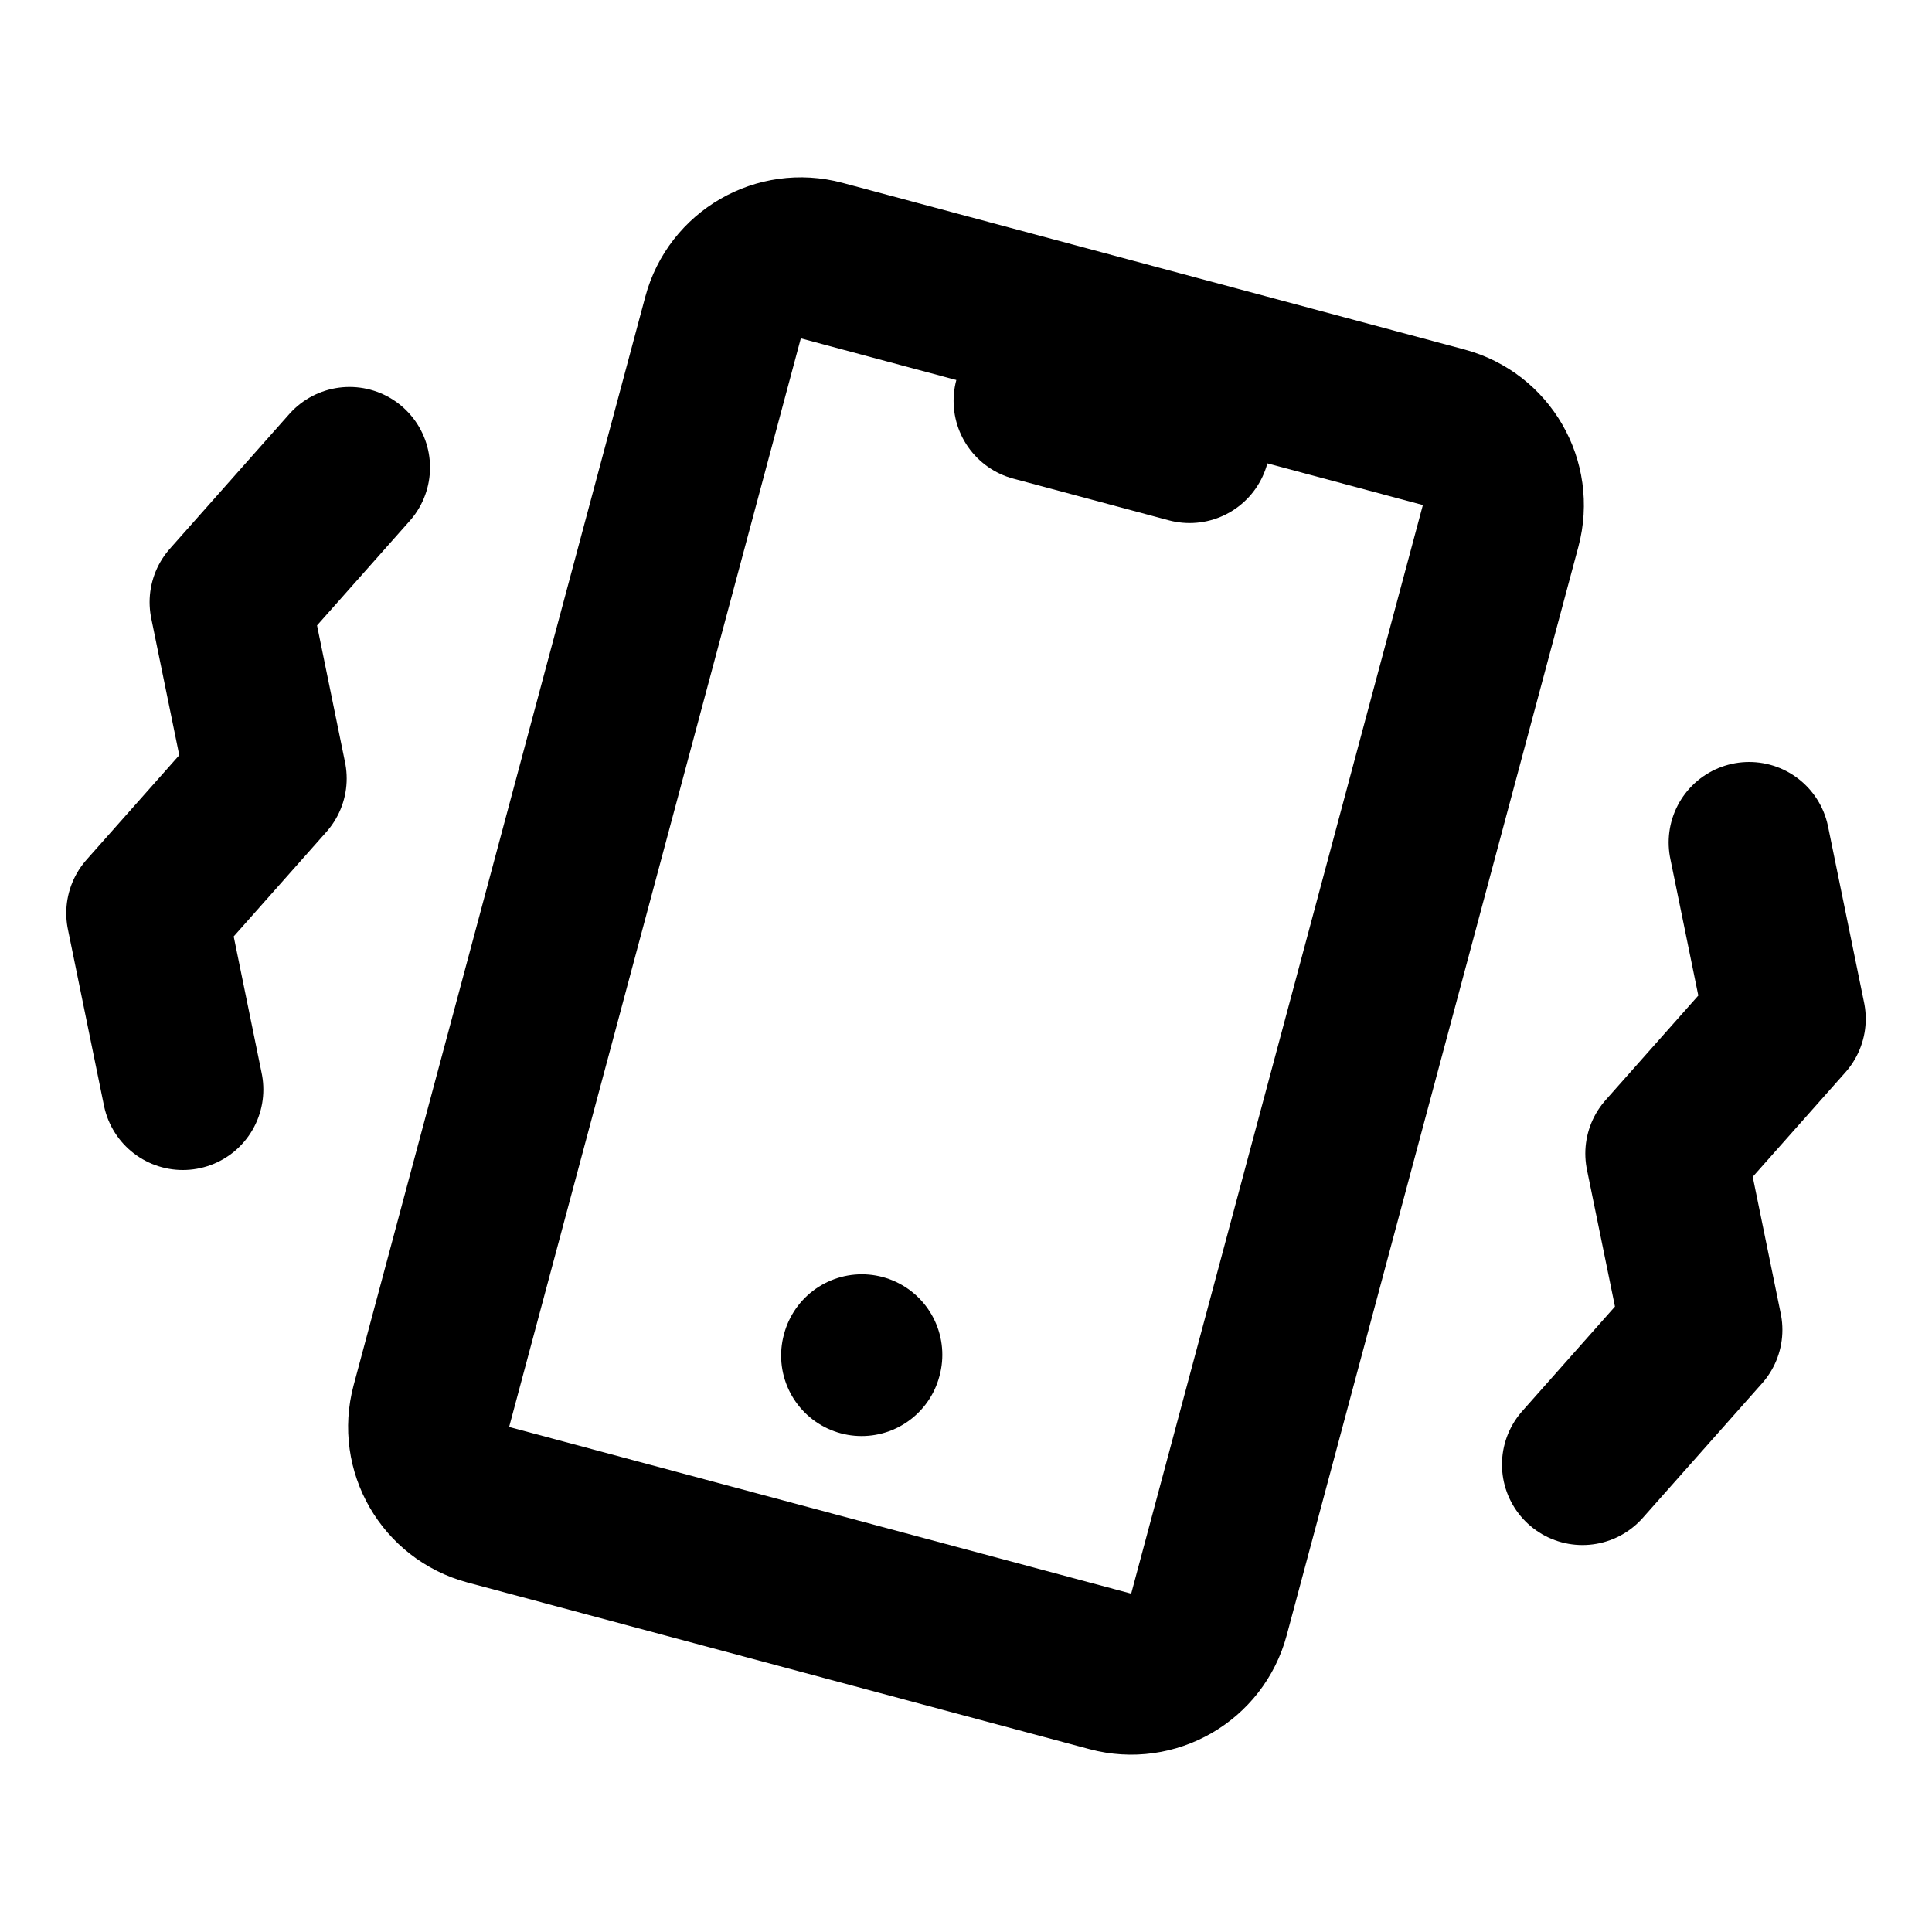
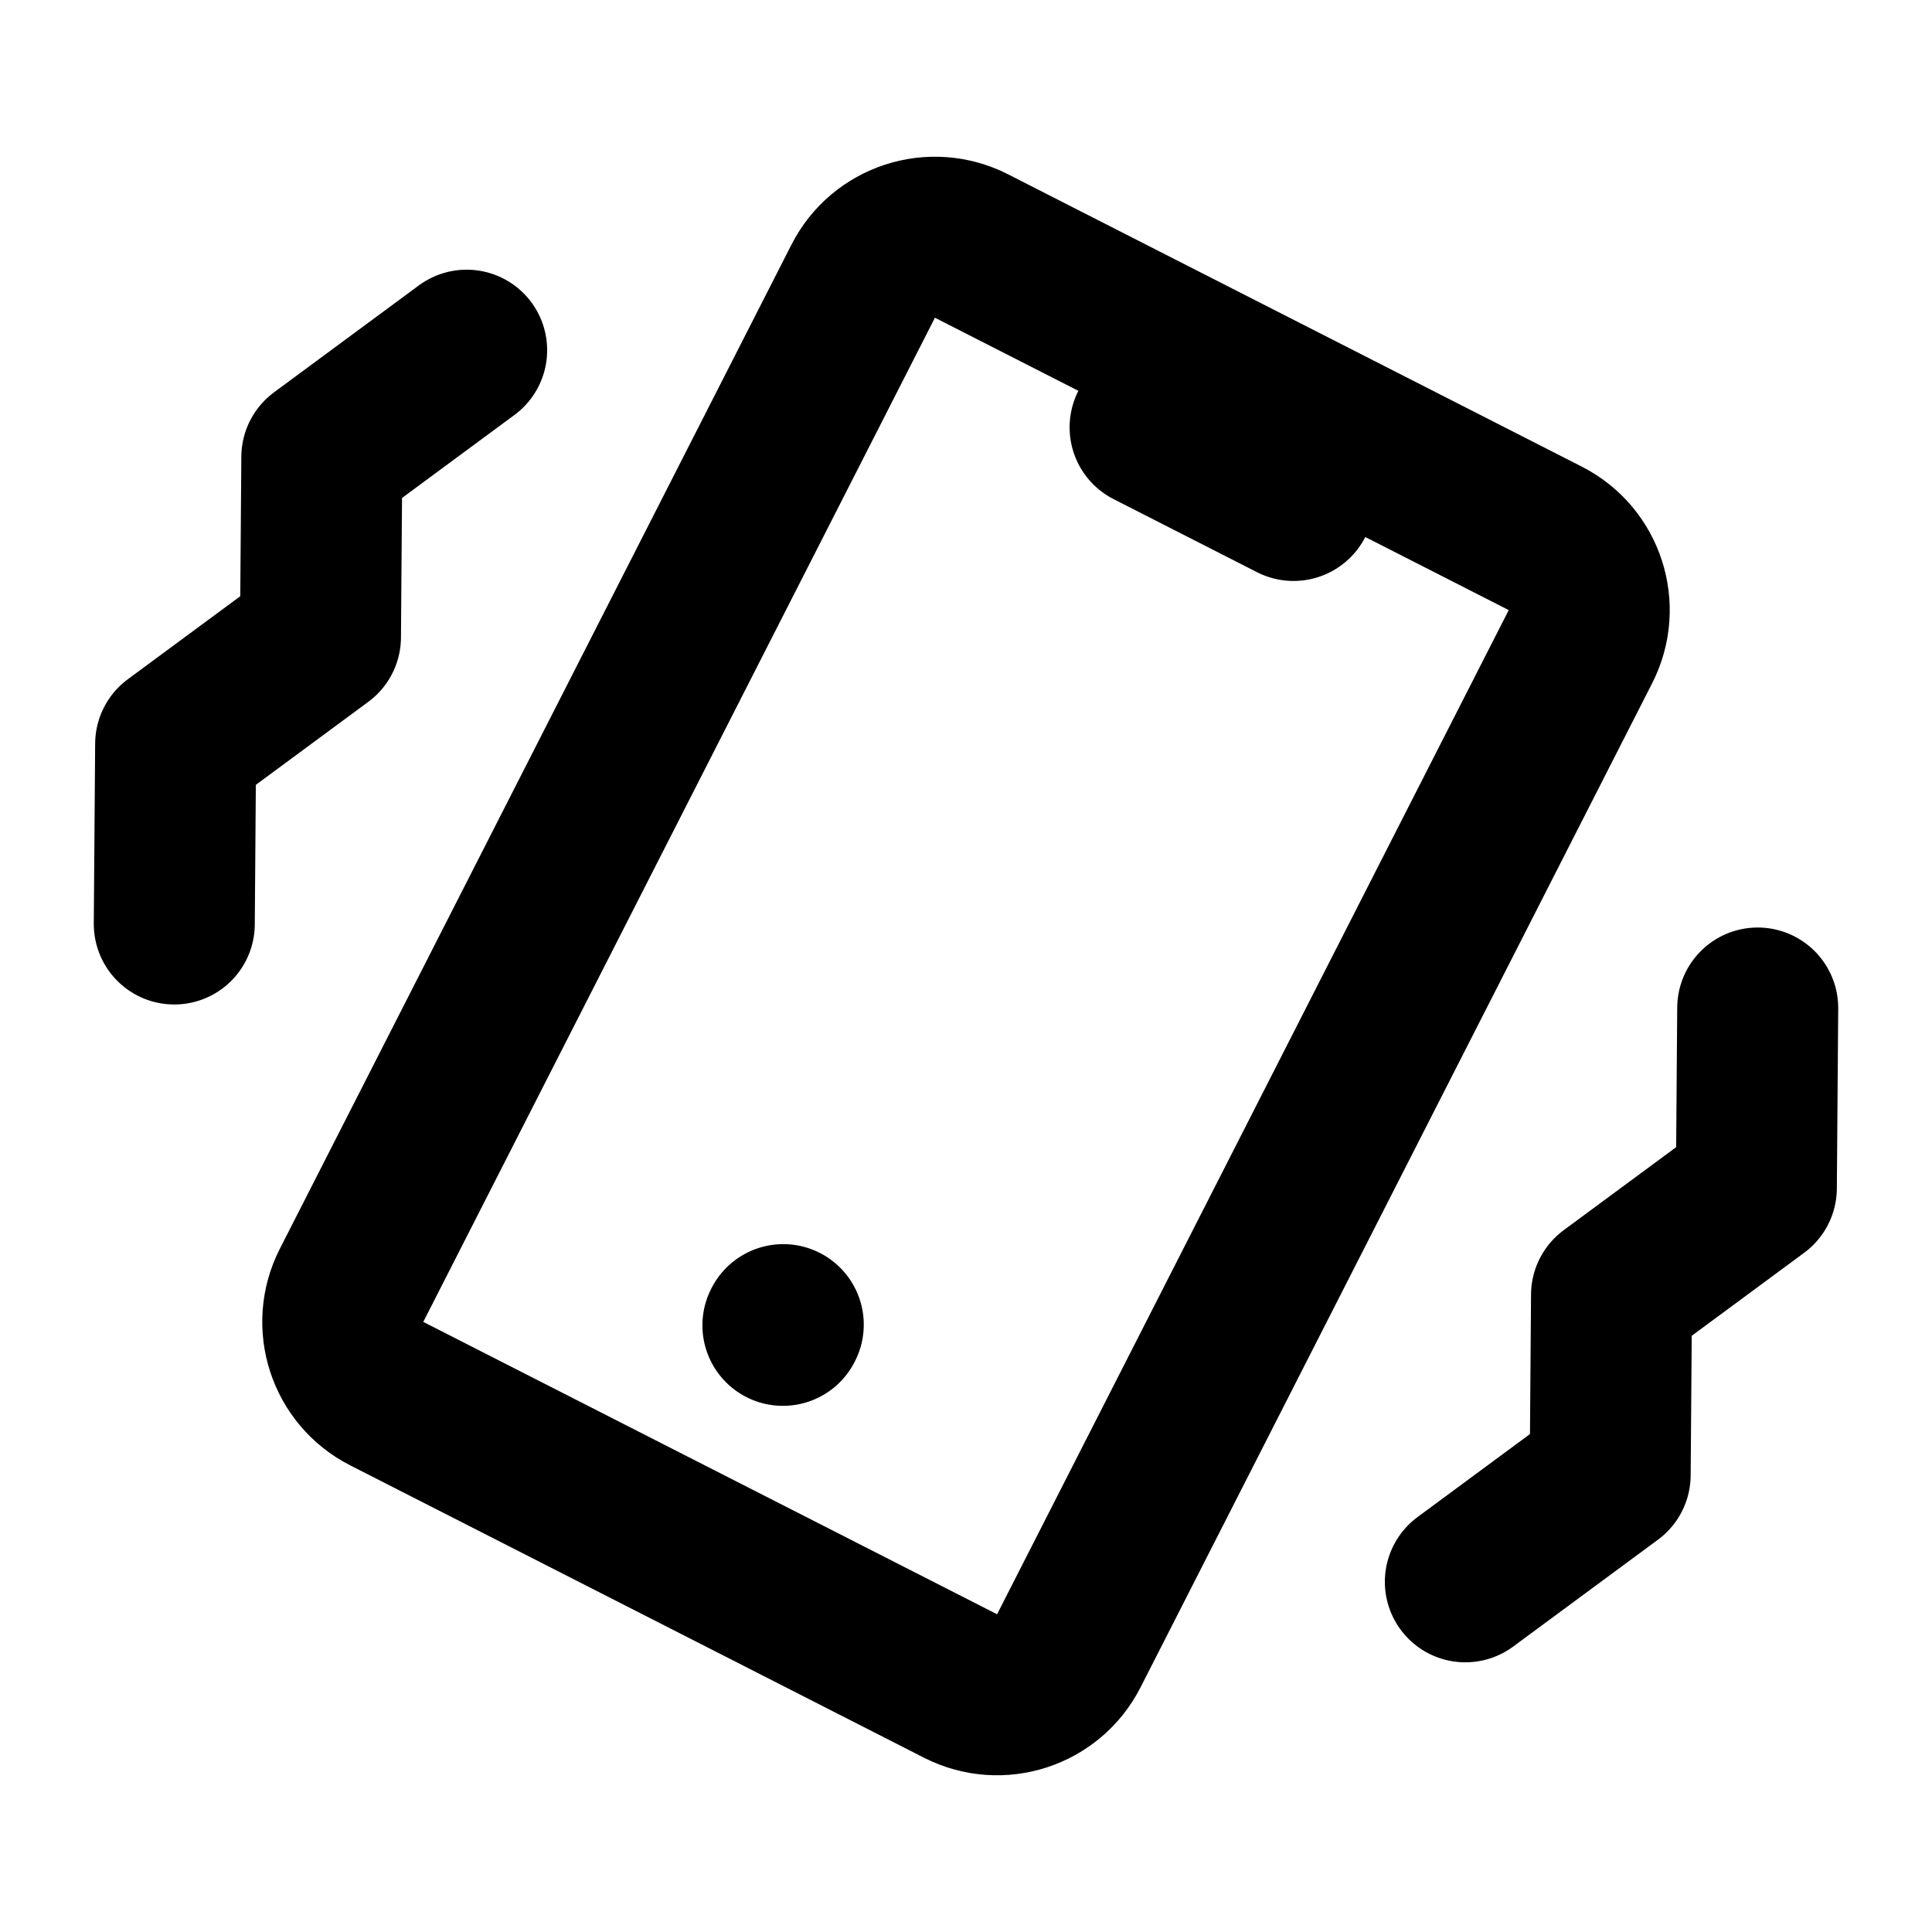
<svg xmlns="http://www.w3.org/2000/svg" class="icon icon-tabler icon-tabler-device-mobile-vibration" width="24" height="24" viewBox="0 0 24 24" stroke-width="2" stroke="currentColor" fill="none" stroke-linecap="round" stroke-linejoin="round">
  <path stroke="none" d="M0 0h24v24H0z" />
-   <g transform="rotate(15 12 12)">
+   <g transform="rotate(27 12 12)">
    <rect x="7" y="4" width="10" height="16" rx="1" />
    <line x1="11" y1="5" x2="13" y2="5" />
    <line x1="12" y1="17" x2="12" y2="17.01" />
    <path d="M21 8l1 2l-1 2l1 2l-1 2" />
    <path d="M3 8l-1 2l1 2l-1 2l1 2" />
  </g>
</svg>
